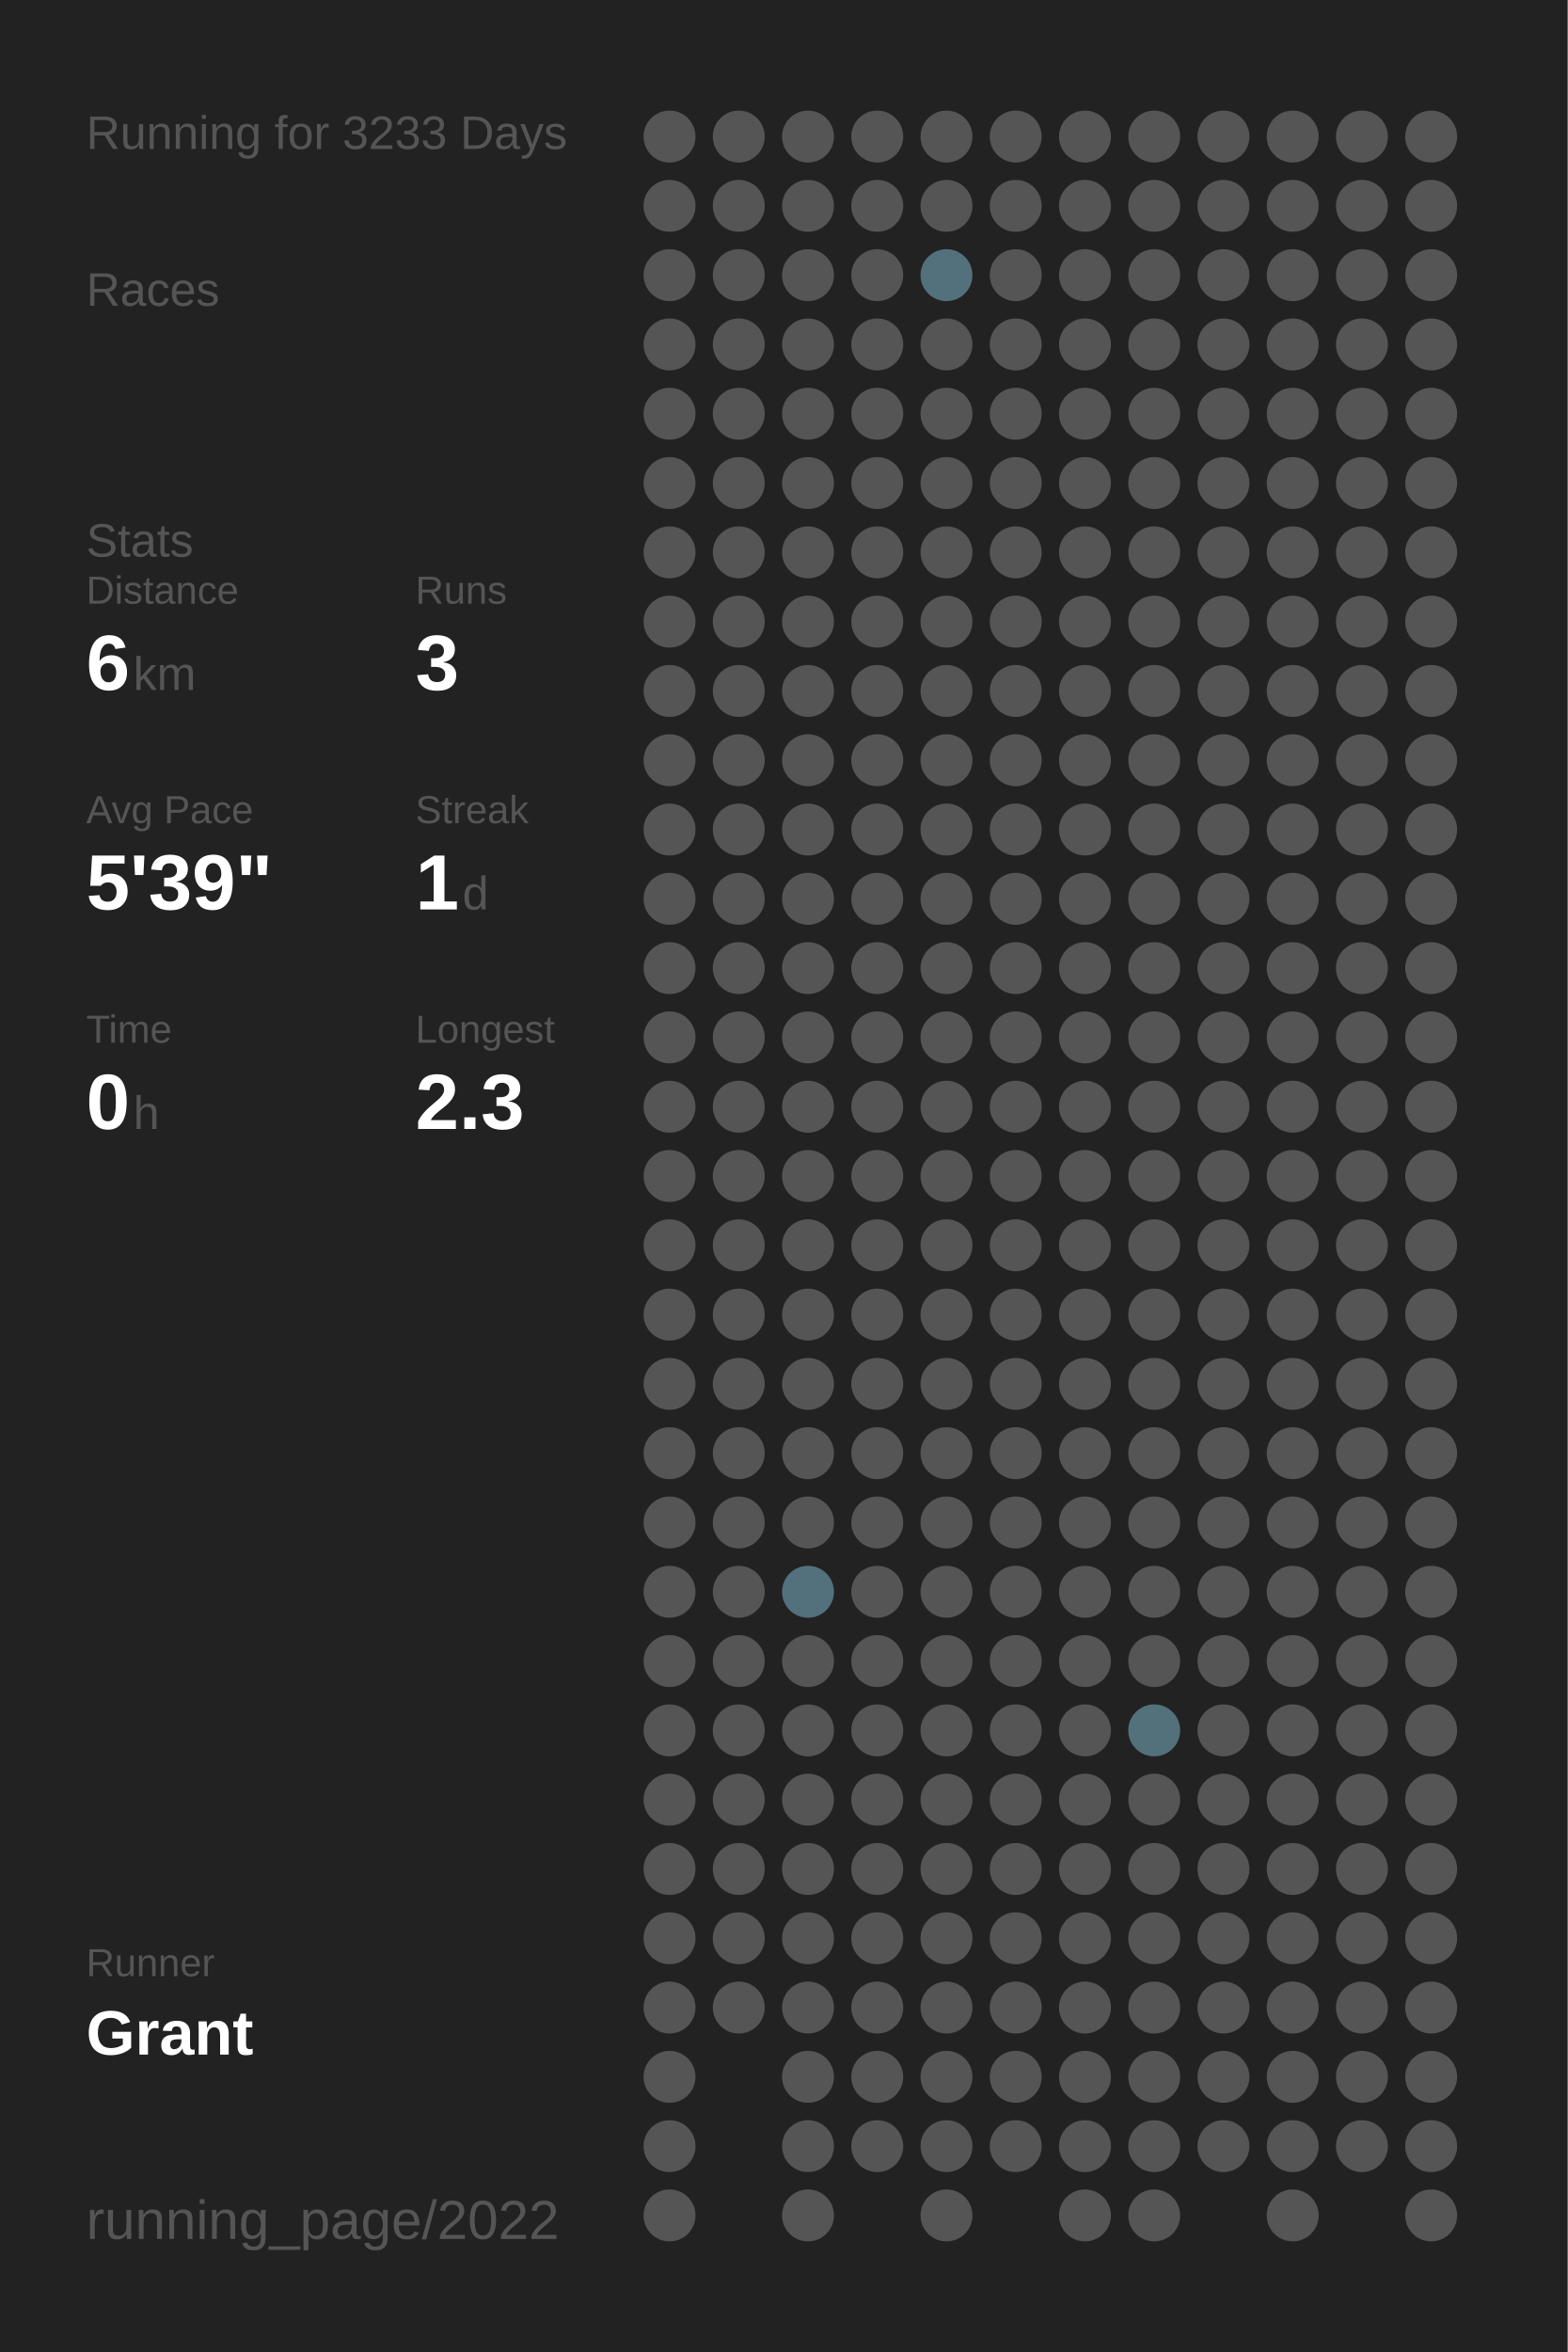
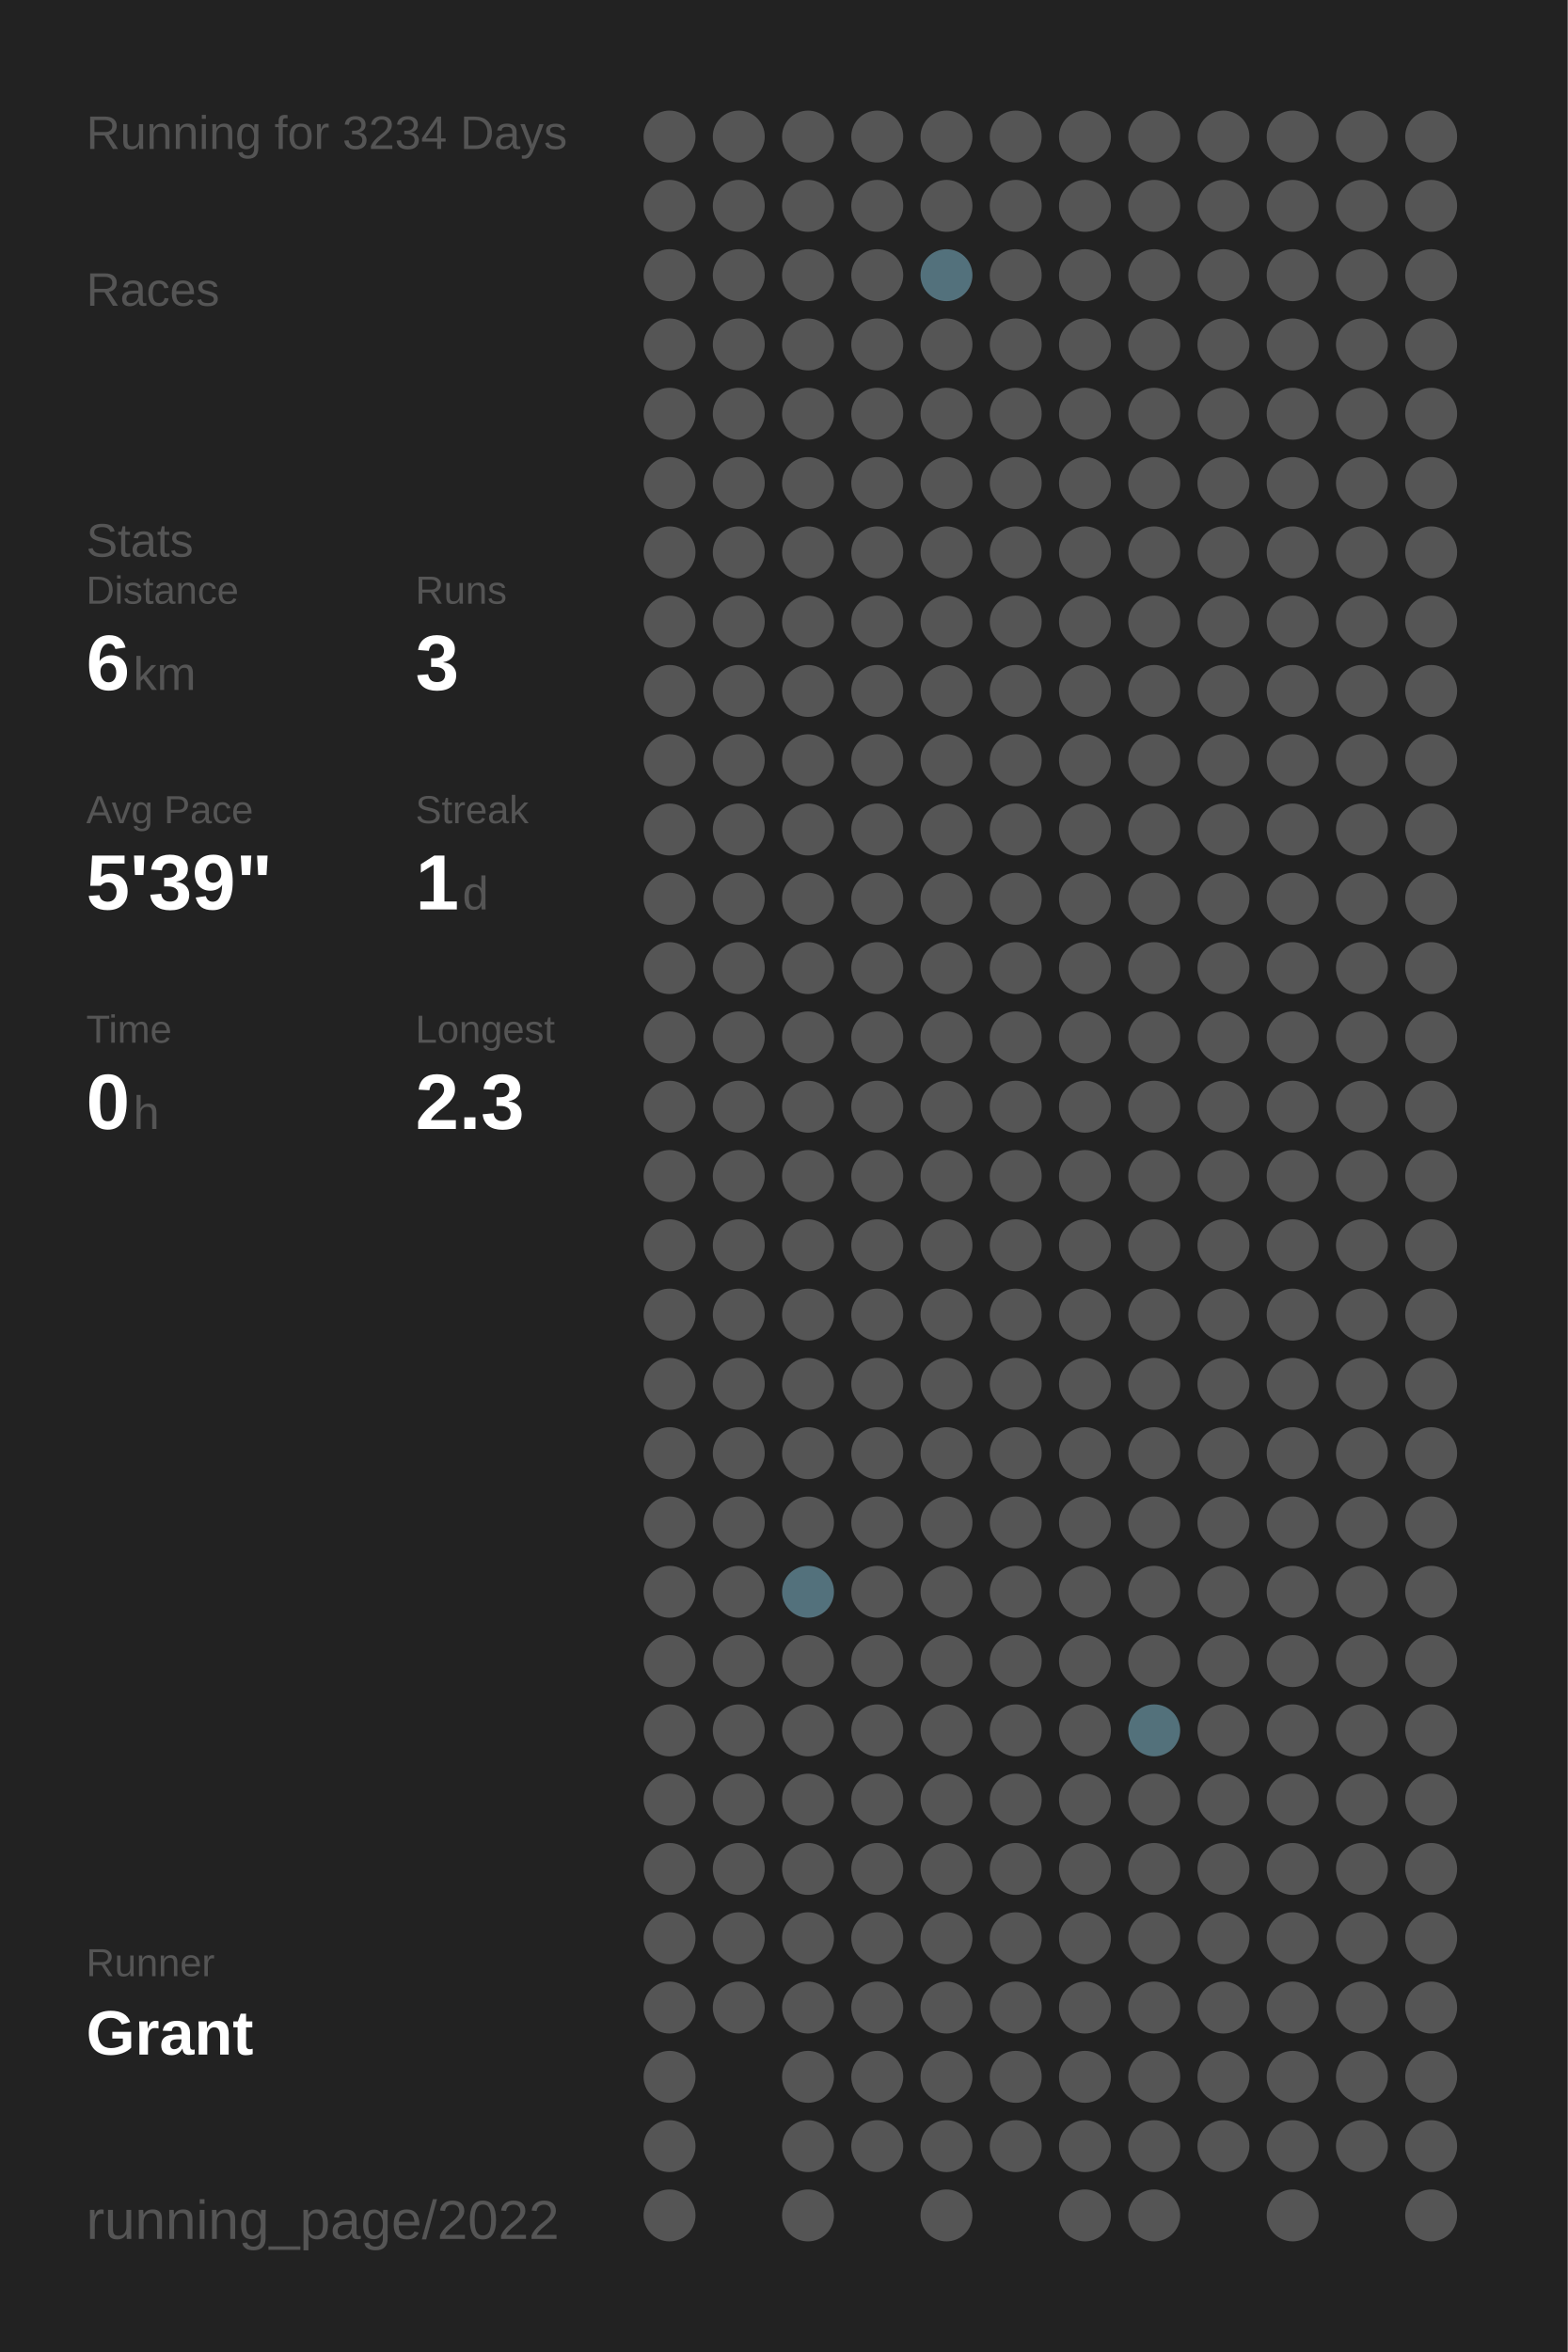
<svg xmlns="http://www.w3.org/2000/svg" baseProfile="full" height="300mm" version="1.1" viewBox="0,0,200,300" width="200mm">
  <defs />
  <rect fill="#222222" height="300" width="200" x="0" y="0" />
-   <text fill="#555555" style="font-size:6px; font-family:Arial;" x="11" y="19">Running for 3233 Days</text>
+   <text fill="#555555" style="font-size:6px; font-family:Arial;" x="11" y="19">Running for 3234 Days</text>
  <text fill="#555555" style="font-size:6px; font-family:Arial;" x="11" y="39">Races</text>
  <text fill="#555555" style="font-size:6px; font-family:Arial;" x="11" y="71">Stats</text>
  <text fill="#555555" style="font-size:5px; font-family:Arial;" x="11" y="77">Distance</text>
  <text fill="#FFFFFF" style="font-size:10px; font-family:Arial; font-weight:bold;" x="11" y="88">6</text>
  <text fill="#555555" style="font-size:6px; font-family:Arial;" x="17" y="88">km</text>
  <text fill="#555555" style="font-size:5px; font-family:Arial;" x="53" y="77">Runs</text>
  <text fill="#FFFFFF" style="font-size:10px; font-family:Arial; font-weight:bold;" x="53" y="88">3</text>
  <text fill="#555555" style="font-size:5px; font-family:Arial;" x="11" y="105">Avg Pace</text>
  <text fill="#FFFFFF" style="font-size:10px; font-family:Arial; font-weight:bold;" x="11" y="116">5'39"</text>
  <text fill="#555555" style="font-size:5px; font-family:Arial;" x="53" y="105">Streak</text>
  <text fill="#FFFFFF" style="font-size:10px; font-family:Arial; font-weight:bold;" x="53" y="116">1</text>
  <text fill="#555555" style="font-size:6px; font-family:Arial;" x="59" y="116">d</text>
  <text fill="#555555" style="font-size:5px; font-family:Arial;" x="11" y="133">Time</text>
  <text fill="#FFFFFF" style="font-size:10px; font-family:Arial; font-weight:bold;" x="11" y="144">0</text>
  <text fill="#555555" style="font-size:6px; font-family:Arial;" x="17" y="144">h</text>
  <text fill="#555555" style="font-size:5px; font-family:Arial;" x="53" y="133">Longest</text>
  <text fill="#FFFFFF" style="font-size:10px; font-family:Arial; font-weight:bold;" x="53" y="144">2.3</text>
  <text fill="#555555" style="font-size:5px; font-family:Arial;" x="11" y="252.065">Runner</text>
  <text fill="#FFFFFF" style="font-size:8px; font-family:Arial; font-weight:bold;" x="11" y="262.065">Grant</text>
  <text fill="#555555" style="font-size:7px; font-family:Arial;" x="11" y="285.581">running_page/2022</text>
  <circle cx="85.417" cy="17.419" fill="#555555" r="3.312" />
  <circle cx="85.417" cy="26.258" fill="#555555" r="3.312" />
  <circle cx="85.417" cy="35.097" fill="#555555" r="3.312" />
  <circle cx="85.417" cy="43.935" fill="#555555" r="3.312" />
  <circle cx="85.417" cy="52.774" fill="#555555" r="3.312" />
  <circle cx="85.417" cy="61.613" fill="#555555" r="3.312" />
  <circle cx="85.417" cy="70.452" fill="#555555" r="3.312" />
  <circle cx="85.417" cy="79.29" fill="#555555" r="3.312" />
  <circle cx="85.417" cy="88.129" fill="#555555" r="3.312" />
  <circle cx="85.417" cy="96.968" fill="#555555" r="3.312" />
  <circle cx="85.417" cy="105.806" fill="#555555" r="3.312" />
  <circle cx="85.417" cy="114.645" fill="#555555" r="3.312" />
  <circle cx="85.417" cy="123.484" fill="#555555" r="3.312" />
  <circle cx="85.417" cy="132.323" fill="#555555" r="3.312" />
  <circle cx="85.417" cy="141.161" fill="#555555" r="3.312" />
  <circle cx="85.417" cy="150" fill="#555555" r="3.312" />
  <circle cx="85.417" cy="158.839" fill="#555555" r="3.312" />
  <circle cx="85.417" cy="167.677" fill="#555555" r="3.312" />
  <circle cx="85.417" cy="176.516" fill="#555555" r="3.312" />
  <circle cx="85.417" cy="185.355" fill="#555555" r="3.312" />
  <circle cx="85.417" cy="194.194" fill="#555555" r="3.312" />
  <circle cx="85.417" cy="203.032" fill="#555555" r="3.312" />
  <circle cx="85.417" cy="211.871" fill="#555555" r="3.312" />
  <circle cx="85.417" cy="220.71" fill="#555555" r="3.312" />
  <circle cx="85.417" cy="229.548" fill="#555555" r="3.312" />
  <circle cx="85.417" cy="238.387" fill="#555555" r="3.312" />
  <circle cx="85.417" cy="247.226" fill="#555555" r="3.312" />
  <circle cx="85.417" cy="256.065" fill="#555555" r="3.312" />
  <circle cx="85.417" cy="264.903" fill="#555555" r="3.312" />
  <circle cx="85.417" cy="273.742" fill="#555555" r="3.312" />
  <circle cx="85.417" cy="282.581" fill="#555555" r="3.312" />
  <circle cx="94.25" cy="17.419" fill="#555555" r="3.312" />
  <circle cx="94.25" cy="26.258" fill="#555555" r="3.312" />
  <circle cx="94.25" cy="35.097" fill="#555555" r="3.312" />
  <circle cx="94.25" cy="43.935" fill="#555555" r="3.312" />
  <circle cx="94.25" cy="52.774" fill="#555555" r="3.312" />
  <circle cx="94.25" cy="61.613" fill="#555555" r="3.312" />
  <circle cx="94.25" cy="70.452" fill="#555555" r="3.312" />
  <circle cx="94.25" cy="79.29" fill="#555555" r="3.312" />
  <circle cx="94.25" cy="88.129" fill="#555555" r="3.312" />
  <circle cx="94.25" cy="96.968" fill="#555555" r="3.312" />
  <circle cx="94.25" cy="105.806" fill="#555555" r="3.312" />
  <circle cx="94.25" cy="114.645" fill="#555555" r="3.312" />
  <circle cx="94.25" cy="123.484" fill="#555555" r="3.312" />
  <circle cx="94.25" cy="132.323" fill="#555555" r="3.312" />
  <circle cx="94.25" cy="141.161" fill="#555555" r="3.312" />
  <circle cx="94.25" cy="150" fill="#555555" r="3.312" />
  <circle cx="94.25" cy="158.839" fill="#555555" r="3.312" />
  <circle cx="94.25" cy="167.677" fill="#555555" r="3.312" />
  <circle cx="94.25" cy="176.516" fill="#555555" r="3.312" />
  <circle cx="94.25" cy="185.355" fill="#555555" r="3.312" />
  <circle cx="94.25" cy="194.194" fill="#555555" r="3.312" />
  <circle cx="94.25" cy="203.032" fill="#555555" r="3.312" />
  <circle cx="94.25" cy="211.871" fill="#555555" r="3.312" />
  <circle cx="94.25" cy="220.71" fill="#555555" r="3.312" />
  <circle cx="94.25" cy="229.548" fill="#555555" r="3.312" />
  <circle cx="94.25" cy="238.387" fill="#555555" r="3.312" />
  <circle cx="94.25" cy="247.226" fill="#555555" r="3.312" />
  <circle cx="94.25" cy="256.065" fill="#555555" r="3.312" />
  <circle cx="103.083" cy="17.419" fill="#555555" r="3.312" />
  <circle cx="103.083" cy="26.258" fill="#555555" r="3.312" />
  <circle cx="103.083" cy="35.097" fill="#555555" r="3.312" />
  <circle cx="103.083" cy="43.935" fill="#555555" r="3.312" />
  <circle cx="103.083" cy="52.774" fill="#555555" r="3.312" />
  <circle cx="103.083" cy="61.613" fill="#555555" r="3.312" />
  <circle cx="103.083" cy="70.452" fill="#555555" r="3.312" />
  <circle cx="103.083" cy="79.29" fill="#555555" r="3.312" />
  <circle cx="103.083" cy="88.129" fill="#555555" r="3.312" />
  <circle cx="103.083" cy="96.968" fill="#555555" r="3.312" />
  <circle cx="103.083" cy="105.806" fill="#555555" r="3.312" />
  <circle cx="103.083" cy="114.645" fill="#555555" r="3.312" />
  <circle cx="103.083" cy="123.484" fill="#555555" r="3.312" />
  <circle cx="103.083" cy="132.323" fill="#555555" r="3.312" />
  <circle cx="103.083" cy="141.161" fill="#555555" r="3.312" />
  <circle cx="103.083" cy="150" fill="#555555" r="3.312" />
  <circle cx="103.083" cy="158.839" fill="#555555" r="3.312" />
  <circle cx="103.083" cy="167.677" fill="#555555" r="3.312" />
  <circle cx="103.083" cy="176.516" fill="#555555" r="3.312" />
  <circle cx="103.083" cy="185.355" fill="#555555" r="3.312" />
  <circle cx="103.083" cy="194.194" fill="#555555" r="3.312" />
  <circle cx="103.083" cy="203.032" fill="#53717c" r="3.312" />
  <circle cx="103.083" cy="211.871" fill="#555555" r="3.312" />
  <circle cx="103.083" cy="220.71" fill="#555555" r="3.312" />
  <circle cx="103.083" cy="229.548" fill="#555555" r="3.312" />
  <circle cx="103.083" cy="238.387" fill="#555555" r="3.312" />
  <circle cx="103.083" cy="247.226" fill="#555555" r="3.312" />
  <circle cx="103.083" cy="256.065" fill="#555555" r="3.312" />
  <circle cx="103.083" cy="264.903" fill="#555555" r="3.312" />
  <circle cx="103.083" cy="273.742" fill="#555555" r="3.312" />
  <circle cx="103.083" cy="282.581" fill="#555555" r="3.312" />
  <circle cx="111.917" cy="17.419" fill="#555555" r="3.312" />
  <circle cx="111.917" cy="26.258" fill="#555555" r="3.312" />
  <circle cx="111.917" cy="35.097" fill="#555555" r="3.312" />
  <circle cx="111.917" cy="43.935" fill="#555555" r="3.312" />
  <circle cx="111.917" cy="52.774" fill="#555555" r="3.312" />
  <circle cx="111.917" cy="61.613" fill="#555555" r="3.312" />
  <circle cx="111.917" cy="70.452" fill="#555555" r="3.312" />
  <circle cx="111.917" cy="79.29" fill="#555555" r="3.312" />
  <circle cx="111.917" cy="88.129" fill="#555555" r="3.312" />
  <circle cx="111.917" cy="96.968" fill="#555555" r="3.312" />
  <circle cx="111.917" cy="105.806" fill="#555555" r="3.312" />
  <circle cx="111.917" cy="114.645" fill="#555555" r="3.312" />
  <circle cx="111.917" cy="123.484" fill="#555555" r="3.312" />
  <circle cx="111.917" cy="132.323" fill="#555555" r="3.312" />
  <circle cx="111.917" cy="141.161" fill="#555555" r="3.312" />
  <circle cx="111.917" cy="150" fill="#555555" r="3.312" />
  <circle cx="111.917" cy="158.839" fill="#555555" r="3.312" />
  <circle cx="111.917" cy="167.677" fill="#555555" r="3.312" />
  <circle cx="111.917" cy="176.516" fill="#555555" r="3.312" />
  <circle cx="111.917" cy="185.355" fill="#555555" r="3.312" />
  <circle cx="111.917" cy="194.194" fill="#555555" r="3.312" />
  <circle cx="111.917" cy="203.032" fill="#555555" r="3.312" />
  <circle cx="111.917" cy="211.871" fill="#555555" r="3.312" />
  <circle cx="111.917" cy="220.71" fill="#555555" r="3.312" />
  <circle cx="111.917" cy="229.548" fill="#555555" r="3.312" />
  <circle cx="111.917" cy="238.387" fill="#555555" r="3.312" />
  <circle cx="111.917" cy="247.226" fill="#555555" r="3.312" />
  <circle cx="111.917" cy="256.065" fill="#555555" r="3.312" />
  <circle cx="111.917" cy="264.903" fill="#555555" r="3.312" />
  <circle cx="111.917" cy="273.742" fill="#555555" r="3.312" />
  <circle cx="120.75" cy="17.419" fill="#555555" r="3.312" />
  <circle cx="120.75" cy="26.258" fill="#555555" r="3.312" />
  <circle cx="120.75" cy="35.097" fill="#53717c" r="3.312" />
  <circle cx="120.75" cy="43.935" fill="#555555" r="3.312" />
  <circle cx="120.75" cy="52.774" fill="#555555" r="3.312" />
  <circle cx="120.75" cy="61.613" fill="#555555" r="3.312" />
  <circle cx="120.75" cy="70.452" fill="#555555" r="3.312" />
  <circle cx="120.75" cy="79.29" fill="#555555" r="3.312" />
  <circle cx="120.75" cy="88.129" fill="#555555" r="3.312" />
  <circle cx="120.75" cy="96.968" fill="#555555" r="3.312" />
  <circle cx="120.75" cy="105.806" fill="#555555" r="3.312" />
  <circle cx="120.75" cy="114.645" fill="#555555" r="3.312" />
  <circle cx="120.75" cy="123.484" fill="#555555" r="3.312" />
  <circle cx="120.75" cy="132.323" fill="#555555" r="3.312" />
  <circle cx="120.75" cy="141.161" fill="#555555" r="3.312" />
  <circle cx="120.75" cy="150" fill="#555555" r="3.312" />
  <circle cx="120.75" cy="158.839" fill="#555555" r="3.312" />
  <circle cx="120.75" cy="167.677" fill="#555555" r="3.312" />
  <circle cx="120.75" cy="176.516" fill="#555555" r="3.312" />
  <circle cx="120.75" cy="185.355" fill="#555555" r="3.312" />
  <circle cx="120.75" cy="194.194" fill="#555555" r="3.312" />
  <circle cx="120.75" cy="203.032" fill="#555555" r="3.312" />
  <circle cx="120.75" cy="211.871" fill="#555555" r="3.312" />
  <circle cx="120.75" cy="220.71" fill="#555555" r="3.312" />
  <circle cx="120.75" cy="229.548" fill="#555555" r="3.312" />
  <circle cx="120.75" cy="238.387" fill="#555555" r="3.312" />
  <circle cx="120.75" cy="247.226" fill="#555555" r="3.312" />
  <circle cx="120.75" cy="256.065" fill="#555555" r="3.312" />
  <circle cx="120.75" cy="264.903" fill="#555555" r="3.312" />
  <circle cx="120.75" cy="273.742" fill="#555555" r="3.312" />
  <circle cx="120.75" cy="282.581" fill="#555555" r="3.312" />
  <circle cx="129.583" cy="17.419" fill="#555555" r="3.312" />
  <circle cx="129.583" cy="26.258" fill="#555555" r="3.312" />
  <circle cx="129.583" cy="35.097" fill="#555555" r="3.312" />
  <circle cx="129.583" cy="43.935" fill="#555555" r="3.312" />
  <circle cx="129.583" cy="52.774" fill="#555555" r="3.312" />
  <circle cx="129.583" cy="61.613" fill="#555555" r="3.312" />
  <circle cx="129.583" cy="70.452" fill="#555555" r="3.312" />
  <circle cx="129.583" cy="79.29" fill="#555555" r="3.312" />
  <circle cx="129.583" cy="88.129" fill="#555555" r="3.312" />
  <circle cx="129.583" cy="96.968" fill="#555555" r="3.312" />
  <circle cx="129.583" cy="105.806" fill="#555555" r="3.312" />
  <circle cx="129.583" cy="114.645" fill="#555555" r="3.312" />
  <circle cx="129.583" cy="123.484" fill="#555555" r="3.312" />
  <circle cx="129.583" cy="132.323" fill="#555555" r="3.312" />
  <circle cx="129.583" cy="141.161" fill="#555555" r="3.312" />
  <circle cx="129.583" cy="150" fill="#555555" r="3.312" />
  <circle cx="129.583" cy="158.839" fill="#555555" r="3.312" />
  <circle cx="129.583" cy="167.677" fill="#555555" r="3.312" />
  <circle cx="129.583" cy="176.516" fill="#555555" r="3.312" />
  <circle cx="129.583" cy="185.355" fill="#555555" r="3.312" />
  <circle cx="129.583" cy="194.194" fill="#555555" r="3.312" />
  <circle cx="129.583" cy="203.032" fill="#555555" r="3.312" />
  <circle cx="129.583" cy="211.871" fill="#555555" r="3.312" />
  <circle cx="129.583" cy="220.71" fill="#555555" r="3.312" />
  <circle cx="129.583" cy="229.548" fill="#555555" r="3.312" />
  <circle cx="129.583" cy="238.387" fill="#555555" r="3.312" />
  <circle cx="129.583" cy="247.226" fill="#555555" r="3.312" />
  <circle cx="129.583" cy="256.065" fill="#555555" r="3.312" />
  <circle cx="129.583" cy="264.903" fill="#555555" r="3.312" />
  <circle cx="129.583" cy="273.742" fill="#555555" r="3.312" />
  <circle cx="138.417" cy="17.419" fill="#555555" r="3.312" />
  <circle cx="138.417" cy="26.258" fill="#555555" r="3.312" />
  <circle cx="138.417" cy="35.097" fill="#555555" r="3.312" />
  <circle cx="138.417" cy="43.935" fill="#555555" r="3.312" />
  <circle cx="138.417" cy="52.774" fill="#555555" r="3.312" />
  <circle cx="138.417" cy="61.613" fill="#555555" r="3.312" />
  <circle cx="138.417" cy="70.452" fill="#555555" r="3.312" />
  <circle cx="138.417" cy="79.29" fill="#555555" r="3.312" />
  <circle cx="138.417" cy="88.129" fill="#555555" r="3.312" />
  <circle cx="138.417" cy="96.968" fill="#555555" r="3.312" />
  <circle cx="138.417" cy="105.806" fill="#555555" r="3.312" />
  <circle cx="138.417" cy="114.645" fill="#555555" r="3.312" />
  <circle cx="138.417" cy="123.484" fill="#555555" r="3.312" />
  <circle cx="138.417" cy="132.323" fill="#555555" r="3.312" />
  <circle cx="138.417" cy="141.161" fill="#555555" r="3.312" />
  <circle cx="138.417" cy="150" fill="#555555" r="3.312" />
  <circle cx="138.417" cy="158.839" fill="#555555" r="3.312" />
  <circle cx="138.417" cy="167.677" fill="#555555" r="3.312" />
  <circle cx="138.417" cy="176.516" fill="#555555" r="3.312" />
  <circle cx="138.417" cy="185.355" fill="#555555" r="3.312" />
  <circle cx="138.417" cy="194.194" fill="#555555" r="3.312" />
  <circle cx="138.417" cy="203.032" fill="#555555" r="3.312" />
  <circle cx="138.417" cy="211.871" fill="#555555" r="3.312" />
  <circle cx="138.417" cy="220.71" fill="#555555" r="3.312" />
  <circle cx="138.417" cy="229.548" fill="#555555" r="3.312" />
  <circle cx="138.417" cy="238.387" fill="#555555" r="3.312" />
  <circle cx="138.417" cy="247.226" fill="#555555" r="3.312" />
  <circle cx="138.417" cy="256.065" fill="#555555" r="3.312" />
  <circle cx="138.417" cy="264.903" fill="#555555" r="3.312" />
  <circle cx="138.417" cy="273.742" fill="#555555" r="3.312" />
  <circle cx="138.417" cy="282.581" fill="#555555" r="3.312" />
  <circle cx="147.25" cy="17.419" fill="#555555" r="3.312" />
  <circle cx="147.25" cy="26.258" fill="#555555" r="3.312" />
  <circle cx="147.25" cy="35.097" fill="#555555" r="3.312" />
  <circle cx="147.25" cy="43.935" fill="#555555" r="3.312" />
  <circle cx="147.25" cy="52.774" fill="#555555" r="3.312" />
  <circle cx="147.25" cy="61.613" fill="#555555" r="3.312" />
  <circle cx="147.25" cy="70.452" fill="#555555" r="3.312" />
  <circle cx="147.25" cy="79.29" fill="#555555" r="3.312" />
  <circle cx="147.25" cy="88.129" fill="#555555" r="3.312" />
  <circle cx="147.25" cy="96.968" fill="#555555" r="3.312" />
  <circle cx="147.25" cy="105.806" fill="#555555" r="3.312" />
  <circle cx="147.25" cy="114.645" fill="#555555" r="3.312" />
  <circle cx="147.25" cy="123.484" fill="#555555" r="3.312" />
  <circle cx="147.25" cy="132.323" fill="#555555" r="3.312" />
  <circle cx="147.25" cy="141.161" fill="#555555" r="3.312" />
  <circle cx="147.25" cy="150" fill="#555555" r="3.312" />
  <circle cx="147.25" cy="158.839" fill="#555555" r="3.312" />
  <circle cx="147.25" cy="167.677" fill="#555555" r="3.312" />
  <circle cx="147.25" cy="176.516" fill="#555555" r="3.312" />
  <circle cx="147.25" cy="185.355" fill="#555555" r="3.312" />
  <circle cx="147.25" cy="194.194" fill="#555555" r="3.312" />
  <circle cx="147.25" cy="203.032" fill="#555555" r="3.312" />
  <circle cx="147.25" cy="211.871" fill="#555555" r="3.312" />
  <circle cx="147.25" cy="220.71" fill="#53717b" r="3.312" />
  <circle cx="147.25" cy="229.548" fill="#555555" r="3.312" />
  <circle cx="147.25" cy="238.387" fill="#555555" r="3.312" />
  <circle cx="147.25" cy="247.226" fill="#555555" r="3.312" />
  <circle cx="147.25" cy="256.065" fill="#555555" r="3.312" />
  <circle cx="147.25" cy="264.903" fill="#555555" r="3.312" />
  <circle cx="147.25" cy="273.742" fill="#555555" r="3.312" />
  <circle cx="147.25" cy="282.581" fill="#555555" r="3.312" />
  <circle cx="156.083" cy="17.419" fill="#555555" r="3.312" />
  <circle cx="156.083" cy="26.258" fill="#555555" r="3.312" />
  <circle cx="156.083" cy="35.097" fill="#555555" r="3.312" />
  <circle cx="156.083" cy="43.935" fill="#555555" r="3.312" />
  <circle cx="156.083" cy="52.774" fill="#555555" r="3.312" />
  <circle cx="156.083" cy="61.613" fill="#555555" r="3.312" />
  <circle cx="156.083" cy="70.452" fill="#555555" r="3.312" />
  <circle cx="156.083" cy="79.29" fill="#555555" r="3.312" />
  <circle cx="156.083" cy="88.129" fill="#555555" r="3.312" />
  <circle cx="156.083" cy="96.968" fill="#555555" r="3.312" />
  <circle cx="156.083" cy="105.806" fill="#555555" r="3.312" />
  <circle cx="156.083" cy="114.645" fill="#555555" r="3.312" />
  <circle cx="156.083" cy="123.484" fill="#555555" r="3.312" />
  <circle cx="156.083" cy="132.323" fill="#555555" r="3.312" />
  <circle cx="156.083" cy="141.161" fill="#555555" r="3.312" />
  <circle cx="156.083" cy="150" fill="#555555" r="3.312" />
  <circle cx="156.083" cy="158.839" fill="#555555" r="3.312" />
  <circle cx="156.083" cy="167.677" fill="#555555" r="3.312" />
  <circle cx="156.083" cy="176.516" fill="#555555" r="3.312" />
  <circle cx="156.083" cy="185.355" fill="#555555" r="3.312" />
  <circle cx="156.083" cy="194.194" fill="#555555" r="3.312" />
  <circle cx="156.083" cy="203.032" fill="#555555" r="3.312" />
  <circle cx="156.083" cy="211.871" fill="#555555" r="3.312" />
  <circle cx="156.083" cy="220.71" fill="#555555" r="3.312" />
  <circle cx="156.083" cy="229.548" fill="#555555" r="3.312" />
  <circle cx="156.083" cy="238.387" fill="#555555" r="3.312" />
  <circle cx="156.083" cy="247.226" fill="#555555" r="3.312" />
  <circle cx="156.083" cy="256.065" fill="#555555" r="3.312" />
  <circle cx="156.083" cy="264.903" fill="#555555" r="3.312" />
  <circle cx="156.083" cy="273.742" fill="#555555" r="3.312" />
  <circle cx="164.917" cy="17.419" fill="#555555" r="3.312" />
  <circle cx="164.917" cy="26.258" fill="#555555" r="3.312" />
  <circle cx="164.917" cy="35.097" fill="#555555" r="3.312" />
  <circle cx="164.917" cy="43.935" fill="#555555" r="3.312" />
  <circle cx="164.917" cy="52.774" fill="#555555" r="3.312" />
  <circle cx="164.917" cy="61.613" fill="#555555" r="3.312" />
  <circle cx="164.917" cy="70.452" fill="#555555" r="3.312" />
  <circle cx="164.917" cy="79.29" fill="#555555" r="3.312" />
  <circle cx="164.917" cy="88.129" fill="#555555" r="3.312" />
  <circle cx="164.917" cy="96.968" fill="#555555" r="3.312" />
  <circle cx="164.917" cy="105.806" fill="#555555" r="3.312" />
  <circle cx="164.917" cy="114.645" fill="#555555" r="3.312" />
  <circle cx="164.917" cy="123.484" fill="#555555" r="3.312" />
  <circle cx="164.917" cy="132.323" fill="#555555" r="3.312" />
  <circle cx="164.917" cy="141.161" fill="#555555" r="3.312" />
  <circle cx="164.917" cy="150" fill="#555555" r="3.312" />
  <circle cx="164.917" cy="158.839" fill="#555555" r="3.312" />
  <circle cx="164.917" cy="167.677" fill="#555555" r="3.312" />
  <circle cx="164.917" cy="176.516" fill="#555555" r="3.312" />
  <circle cx="164.917" cy="185.355" fill="#555555" r="3.312" />
  <circle cx="164.917" cy="194.194" fill="#555555" r="3.312" />
  <circle cx="164.917" cy="203.032" fill="#555555" r="3.312" />
  <circle cx="164.917" cy="211.871" fill="#555555" r="3.312" />
  <circle cx="164.917" cy="220.71" fill="#555555" r="3.312" />
  <circle cx="164.917" cy="229.548" fill="#555555" r="3.312" />
  <circle cx="164.917" cy="238.387" fill="#555555" r="3.312" />
  <circle cx="164.917" cy="247.226" fill="#555555" r="3.312" />
  <circle cx="164.917" cy="256.065" fill="#555555" r="3.312" />
  <circle cx="164.917" cy="264.903" fill="#555555" r="3.312" />
  <circle cx="164.917" cy="273.742" fill="#555555" r="3.312" />
  <circle cx="164.917" cy="282.581" fill="#555555" r="3.312" />
  <circle cx="173.75" cy="17.419" fill="#555555" r="3.312" />
  <circle cx="173.75" cy="26.258" fill="#555555" r="3.312" />
  <circle cx="173.75" cy="35.097" fill="#555555" r="3.312" />
  <circle cx="173.75" cy="43.935" fill="#555555" r="3.312" />
  <circle cx="173.75" cy="52.774" fill="#555555" r="3.312" />
  <circle cx="173.75" cy="61.613" fill="#555555" r="3.312" />
  <circle cx="173.75" cy="70.452" fill="#555555" r="3.312" />
  <circle cx="173.75" cy="79.29" fill="#555555" r="3.312" />
  <circle cx="173.75" cy="88.129" fill="#555555" r="3.312" />
  <circle cx="173.75" cy="96.968" fill="#555555" r="3.312" />
  <circle cx="173.75" cy="105.806" fill="#555555" r="3.312" />
  <circle cx="173.75" cy="114.645" fill="#555555" r="3.312" />
  <circle cx="173.75" cy="123.484" fill="#555555" r="3.312" />
  <circle cx="173.75" cy="132.323" fill="#555555" r="3.312" />
  <circle cx="173.75" cy="141.161" fill="#555555" r="3.312" />
  <circle cx="173.75" cy="150" fill="#555555" r="3.312" />
  <circle cx="173.75" cy="158.839" fill="#555555" r="3.312" />
  <circle cx="173.75" cy="167.677" fill="#555555" r="3.312" />
  <circle cx="173.75" cy="176.516" fill="#555555" r="3.312" />
  <circle cx="173.75" cy="185.355" fill="#555555" r="3.312" />
  <circle cx="173.75" cy="194.194" fill="#555555" r="3.312" />
  <circle cx="173.75" cy="203.032" fill="#555555" r="3.312" />
  <circle cx="173.75" cy="211.871" fill="#555555" r="3.312" />
  <circle cx="173.75" cy="220.71" fill="#555555" r="3.312" />
  <circle cx="173.75" cy="229.548" fill="#555555" r="3.312" />
  <circle cx="173.75" cy="238.387" fill="#555555" r="3.312" />
  <circle cx="173.75" cy="247.226" fill="#555555" r="3.312" />
  <circle cx="173.75" cy="256.065" fill="#555555" r="3.312" />
  <circle cx="173.75" cy="264.903" fill="#555555" r="3.312" />
  <circle cx="173.75" cy="273.742" fill="#555555" r="3.312" />
  <circle cx="182.583" cy="17.419" fill="#555555" r="3.312" />
  <circle cx="182.583" cy="26.258" fill="#555555" r="3.312" />
  <circle cx="182.583" cy="35.097" fill="#555555" r="3.312" />
  <circle cx="182.583" cy="43.935" fill="#555555" r="3.312" />
  <circle cx="182.583" cy="52.774" fill="#555555" r="3.312" />
  <circle cx="182.583" cy="61.613" fill="#555555" r="3.312" />
  <circle cx="182.583" cy="70.452" fill="#555555" r="3.312" />
  <circle cx="182.583" cy="79.29" fill="#555555" r="3.312" />
  <circle cx="182.583" cy="88.129" fill="#555555" r="3.312" />
  <circle cx="182.583" cy="96.968" fill="#555555" r="3.312" />
  <circle cx="182.583" cy="105.806" fill="#555555" r="3.312" />
  <circle cx="182.583" cy="114.645" fill="#555555" r="3.312" />
  <circle cx="182.583" cy="123.484" fill="#555555" r="3.312" />
  <circle cx="182.583" cy="132.323" fill="#555555" r="3.312" />
  <circle cx="182.583" cy="141.161" fill="#555555" r="3.312" />
  <circle cx="182.583" cy="150" fill="#555555" r="3.312" />
  <circle cx="182.583" cy="158.839" fill="#555555" r="3.312" />
  <circle cx="182.583" cy="167.677" fill="#555555" r="3.312" />
  <circle cx="182.583" cy="176.516" fill="#555555" r="3.312" />
  <circle cx="182.583" cy="185.355" fill="#555555" r="3.312" />
  <circle cx="182.583" cy="194.194" fill="#555555" r="3.312" />
  <circle cx="182.583" cy="203.032" fill="#555555" r="3.312" />
  <circle cx="182.583" cy="211.871" fill="#555555" r="3.312" />
  <circle cx="182.583" cy="220.71" fill="#555555" r="3.312" />
  <circle cx="182.583" cy="229.548" fill="#555555" r="3.312" />
  <circle cx="182.583" cy="238.387" fill="#555555" r="3.312" />
  <circle cx="182.583" cy="247.226" fill="#555555" r="3.312" />
  <circle cx="182.583" cy="256.065" fill="#555555" r="3.312" />
  <circle cx="182.583" cy="264.903" fill="#555555" r="3.312" />
  <circle cx="182.583" cy="273.742" fill="#555555" r="3.312" />
  <circle cx="182.583" cy="282.581" fill="#555555" r="3.312" />
</svg>
